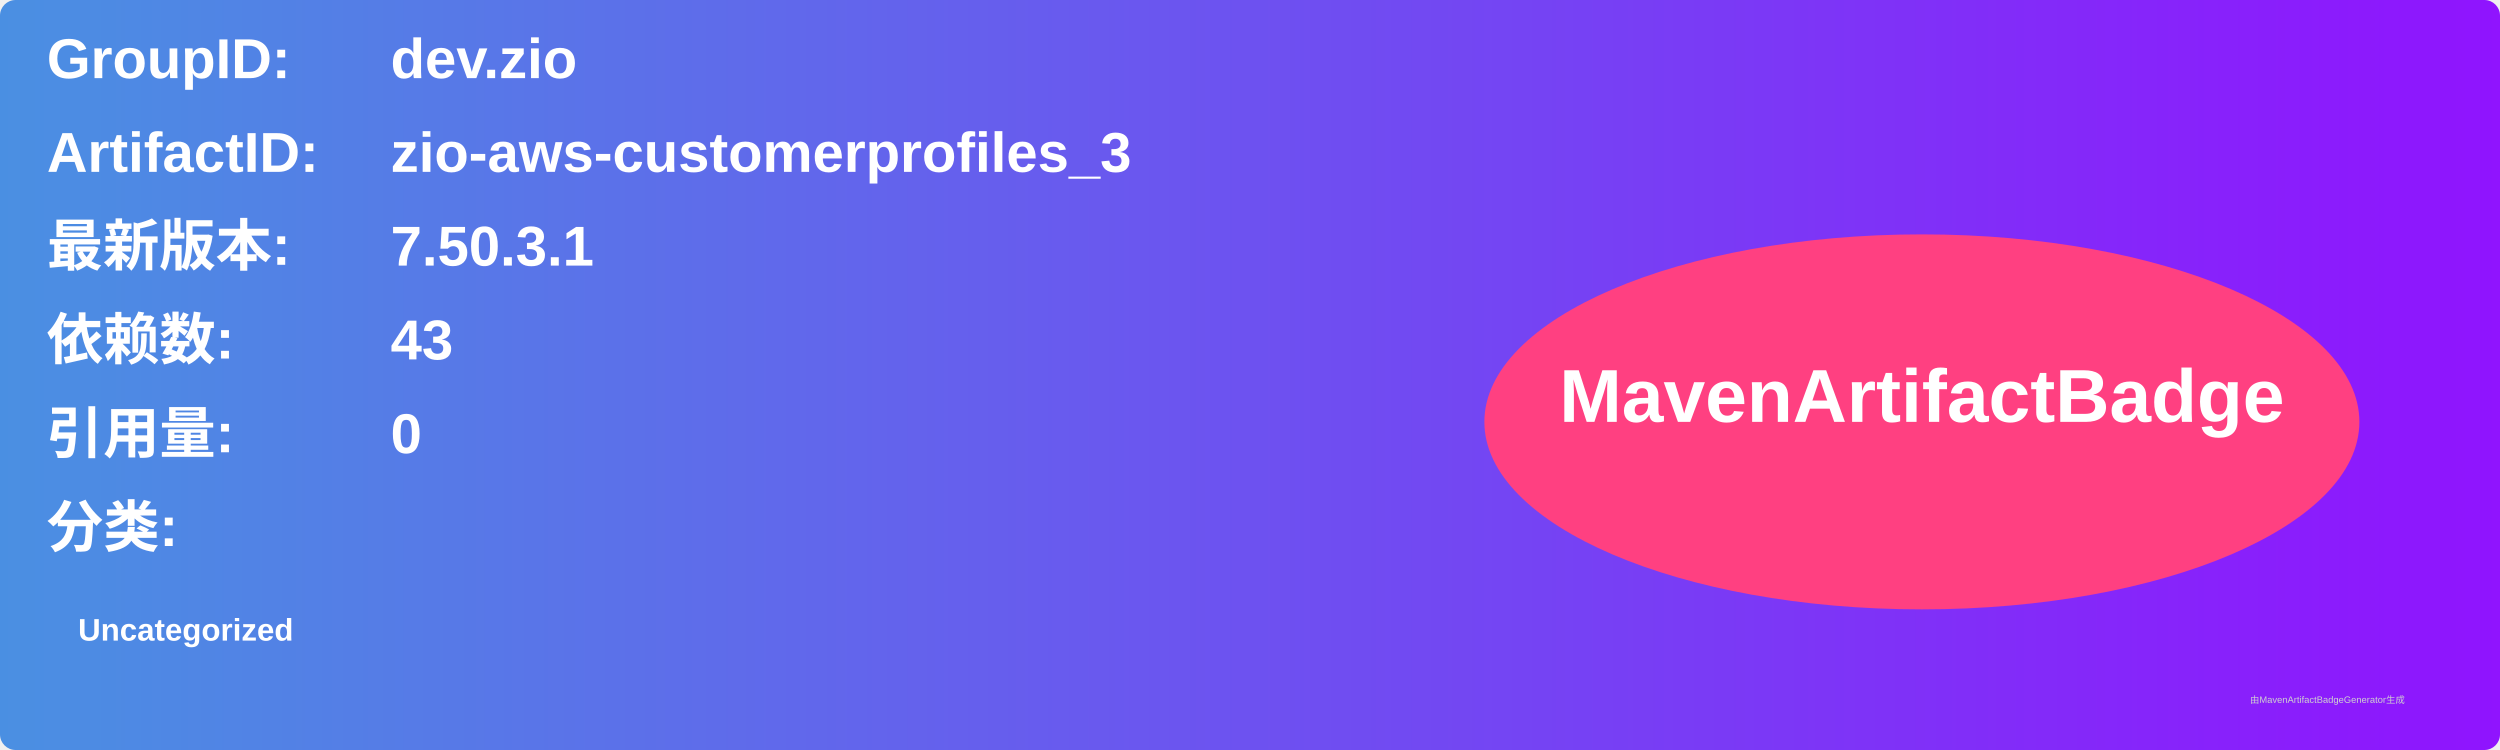
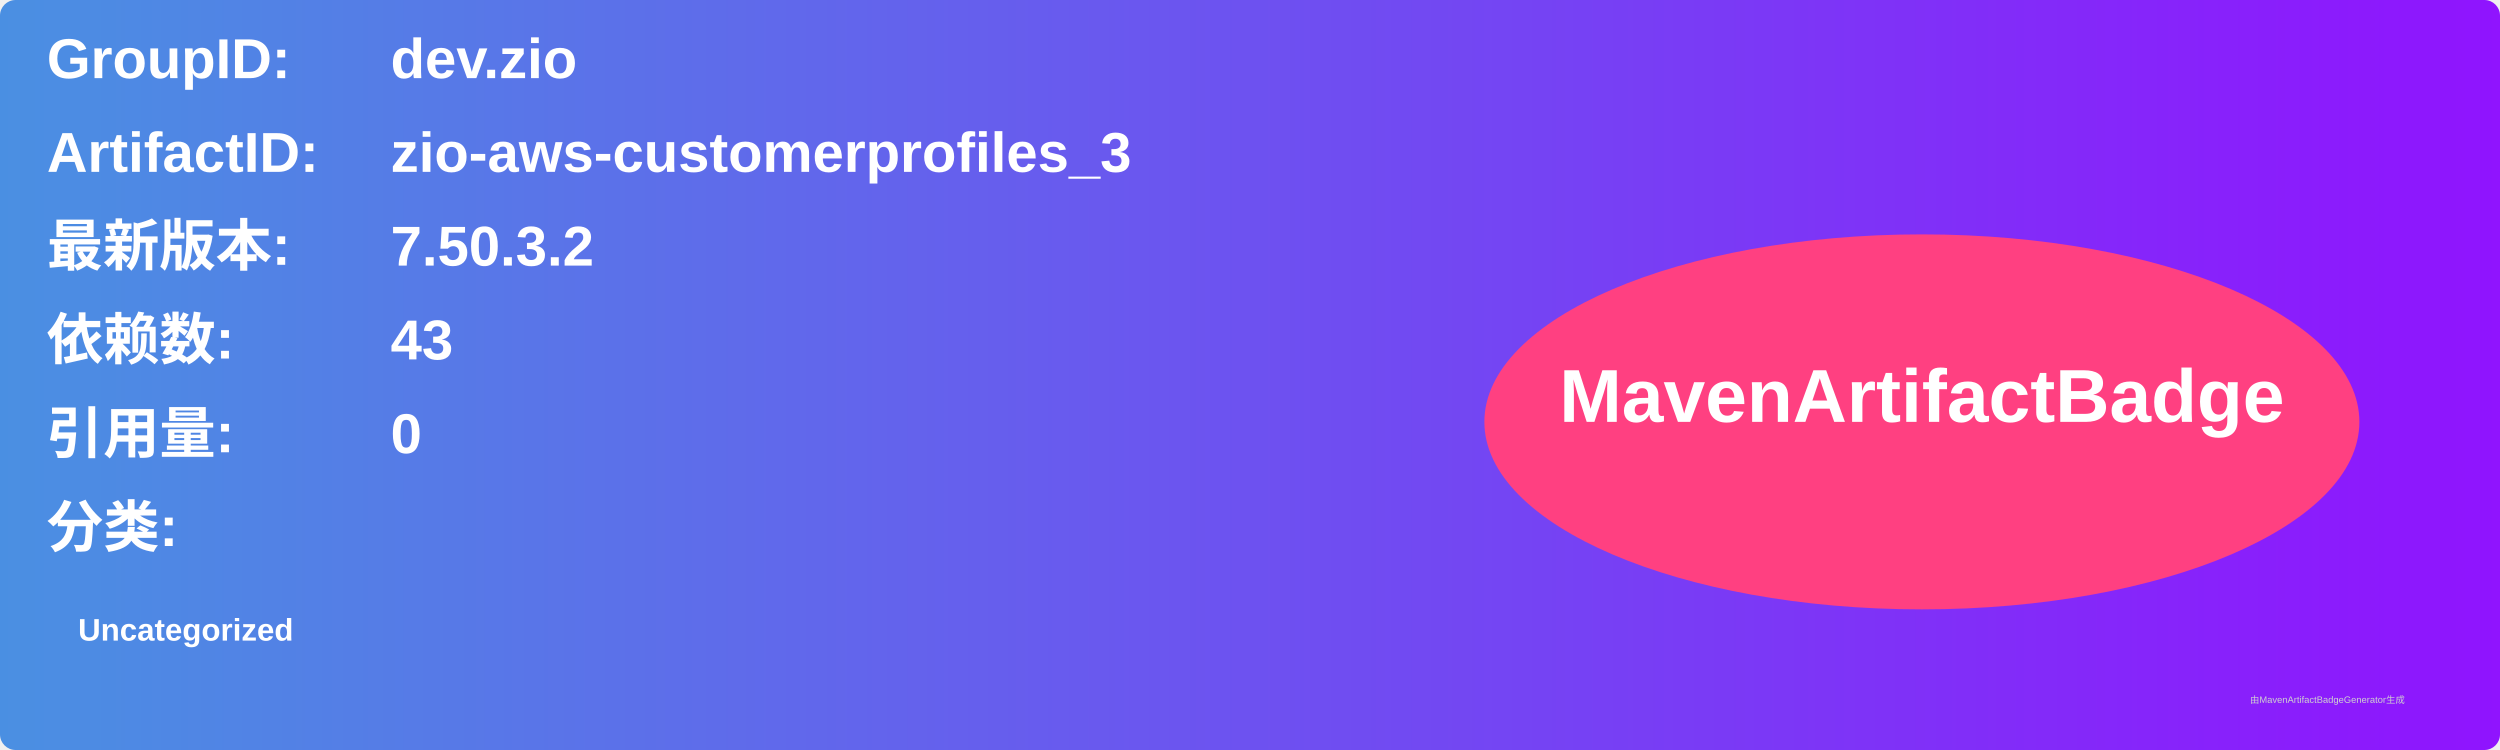
<svg xmlns="http://www.w3.org/2000/svg" width="800" height="240" viewBox="0 0 800 240">
  <linearGradient id="grad" x1="0%" y1="0%" x2="100%" y2="0%">
    <stop offset="0%" stop-color="#4a90e2" />
    <stop offset="100%" stop-color="#9013fe" />
  </linearGradient>
  <rect width="100%" height="100%" rx="5" ry="5" fill="url(#grad)" />
  <g transform="translate(15, 15)">
    <text x="0" y="10" font-family="Arial" font-size="18" fill="white" font-weight="bold" width="260">GroupID:</text>
    <text x="110" y="10" font-family="Arial" font-size="18" fill="white" font-weight="bold" width="460">dev.zio</text>
    <text x="0" y="40" font-family="Arial" font-size="18" fill="white" font-weight="bold" width="260">ArtifactID:</text>
    <text x="110" y="40" font-family="Arial" font-size="18" fill="white" font-weight="bold" width="460">zio-aws-customerprofiles_3</text>
    <text x="0" y="70" font-family="Arial" font-size="18" fill="white" font-weight="bold">最新版本:</text>
    <text x="110" y="70" font-family="Arial" font-size="18" fill="white" font-weight="bold">
-       <tspan font-weight="bold">7.50.3.1</tspan>
+       <tspan font-weight="bold">7.50.3.2</tspan>
    </text>
    <text x="0" y="100" font-family="Arial" font-size="18" fill="white" font-weight="bold">依赖数: </text>
    <text x="110" y="100" font-family="Arial" font-size="18" fill="white">
      <tspan font-weight="bold">43</tspan>
    </text>
    <text x="0" y="130" font-family="Arial" font-size="18" fill="white" font-weight="bold">引用量: </text>
    <text x="110" y="130" font-family="Arial" font-size="18" fill="white">
      <tspan font-weight="bold">0</tspan>
    </text>
    <text x="0" y="160" font-family="Arial" font-size="18" fill="white" font-weight="bold">分类:</text>
    <text x="10" y="190" font-family="Arial" font-size="10" fill="white">
      <tspan font-weight="bold">Uncategorized</tspan>
    </text>
    <ellipse cx="600" cy="120" rx="140" ry="60" fill="#ff4081" />
    <text x="600" y="120" text-anchor="middle" font-family="Arial" font-size="24" fill="white" font-weight="bold">MavenArtifactBadge</text>
  </g>
  <text x="720" y="225" font-family="Arial" font-size="3" fill="#d0d0d0">由MavenArtifactBadgeGenerator生成</text>
</svg>
